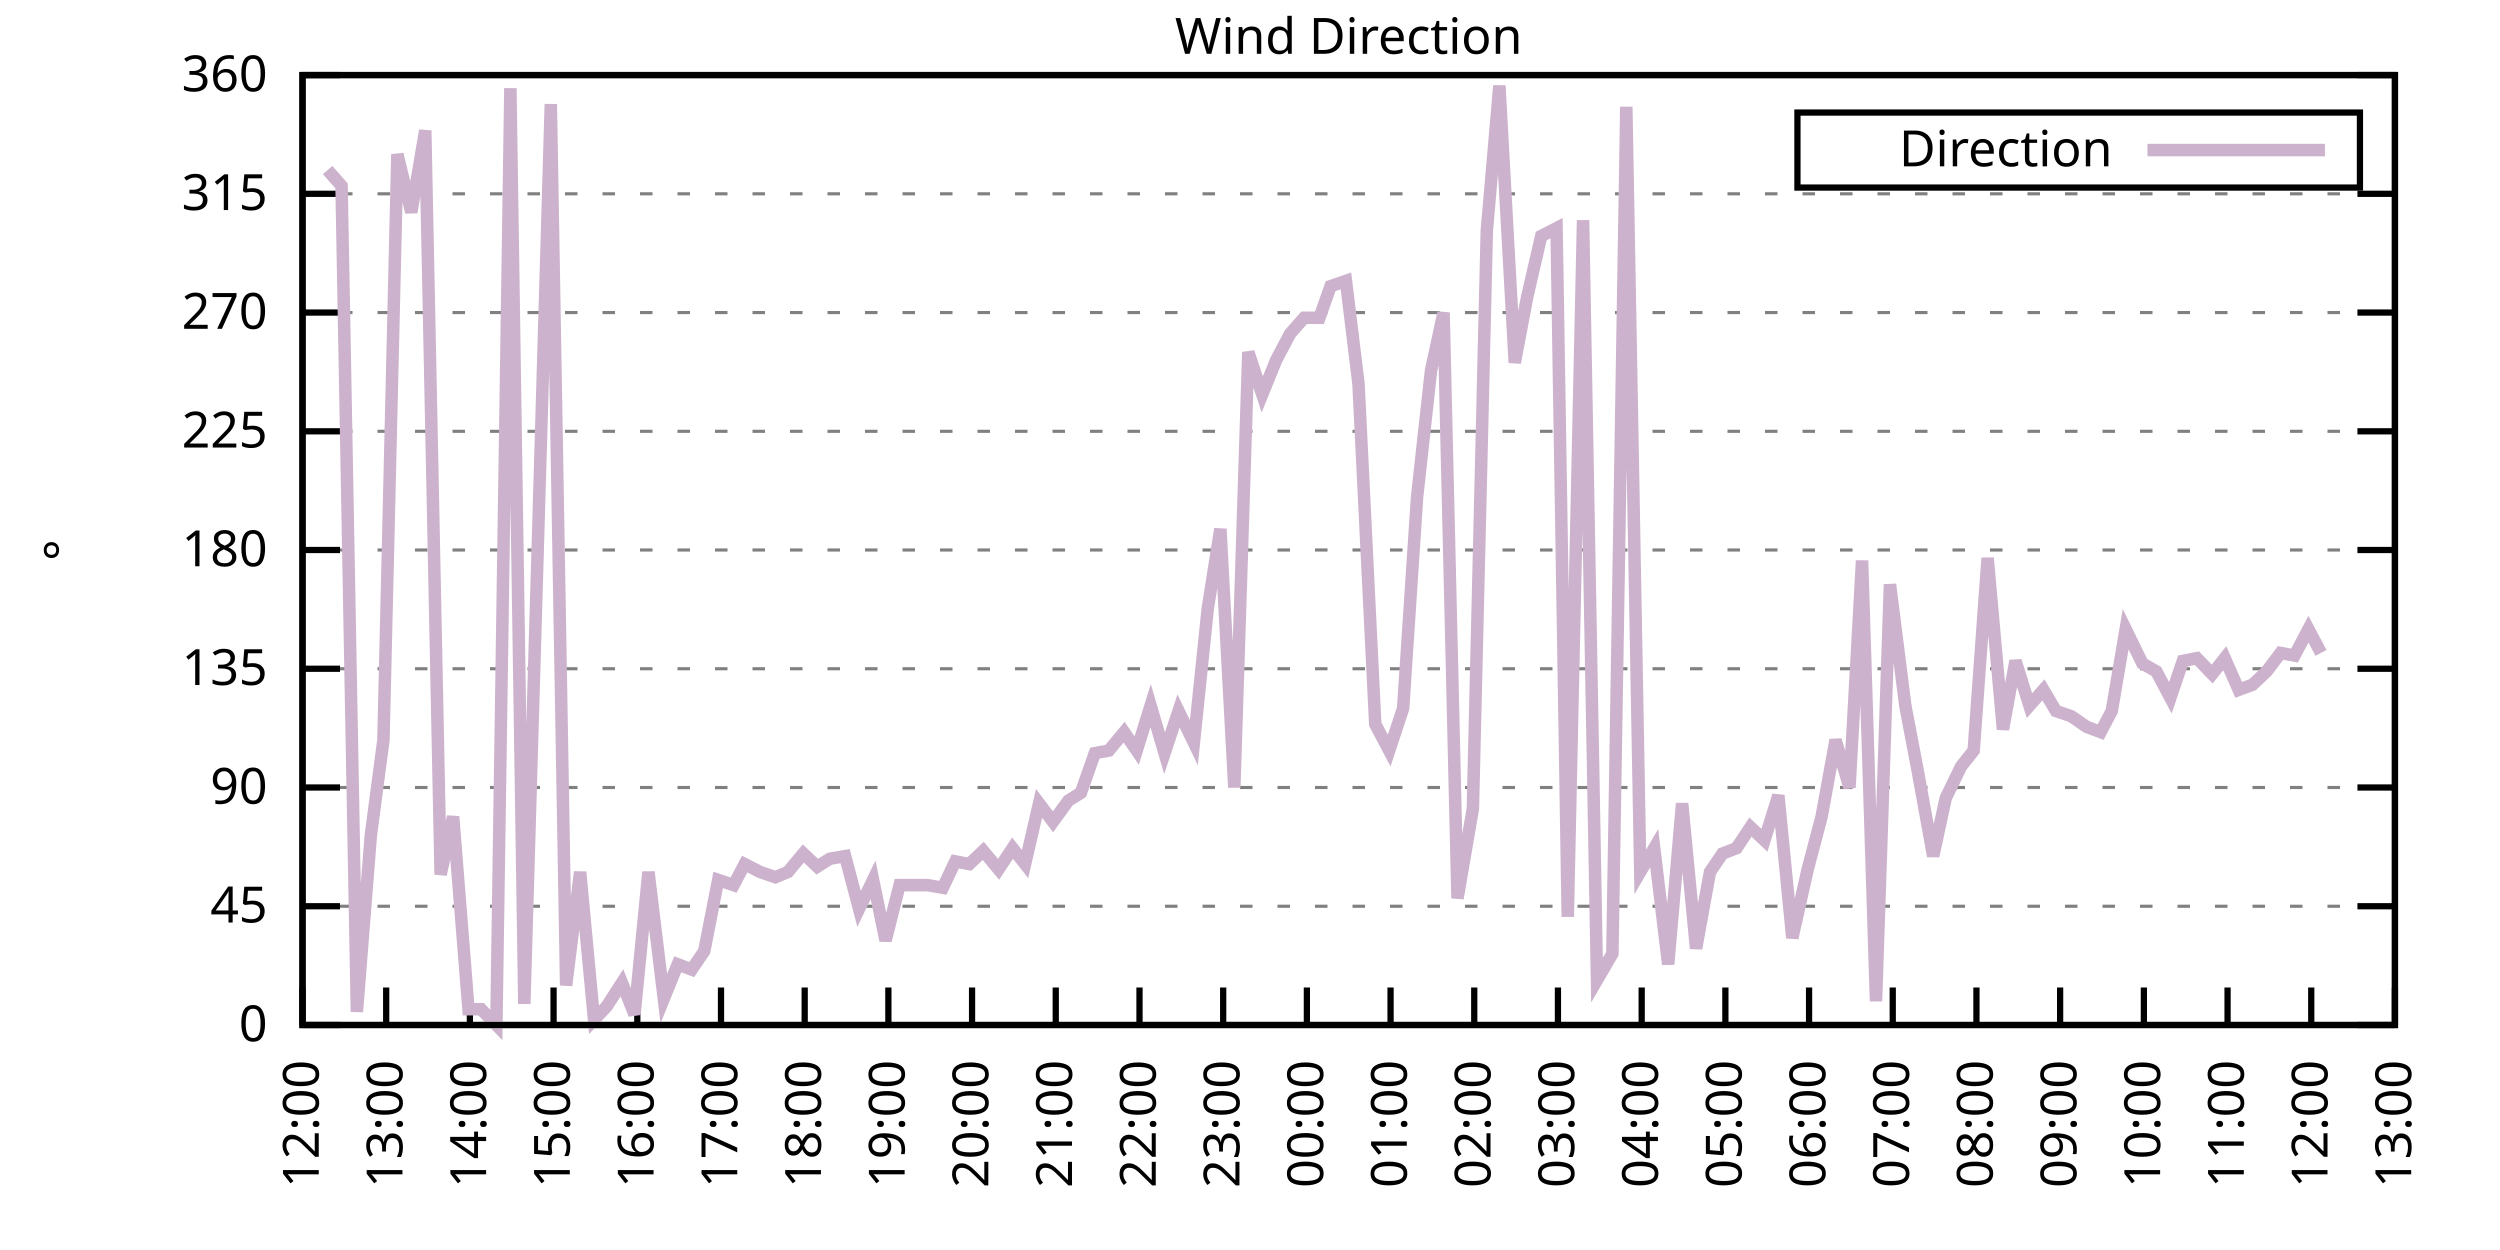
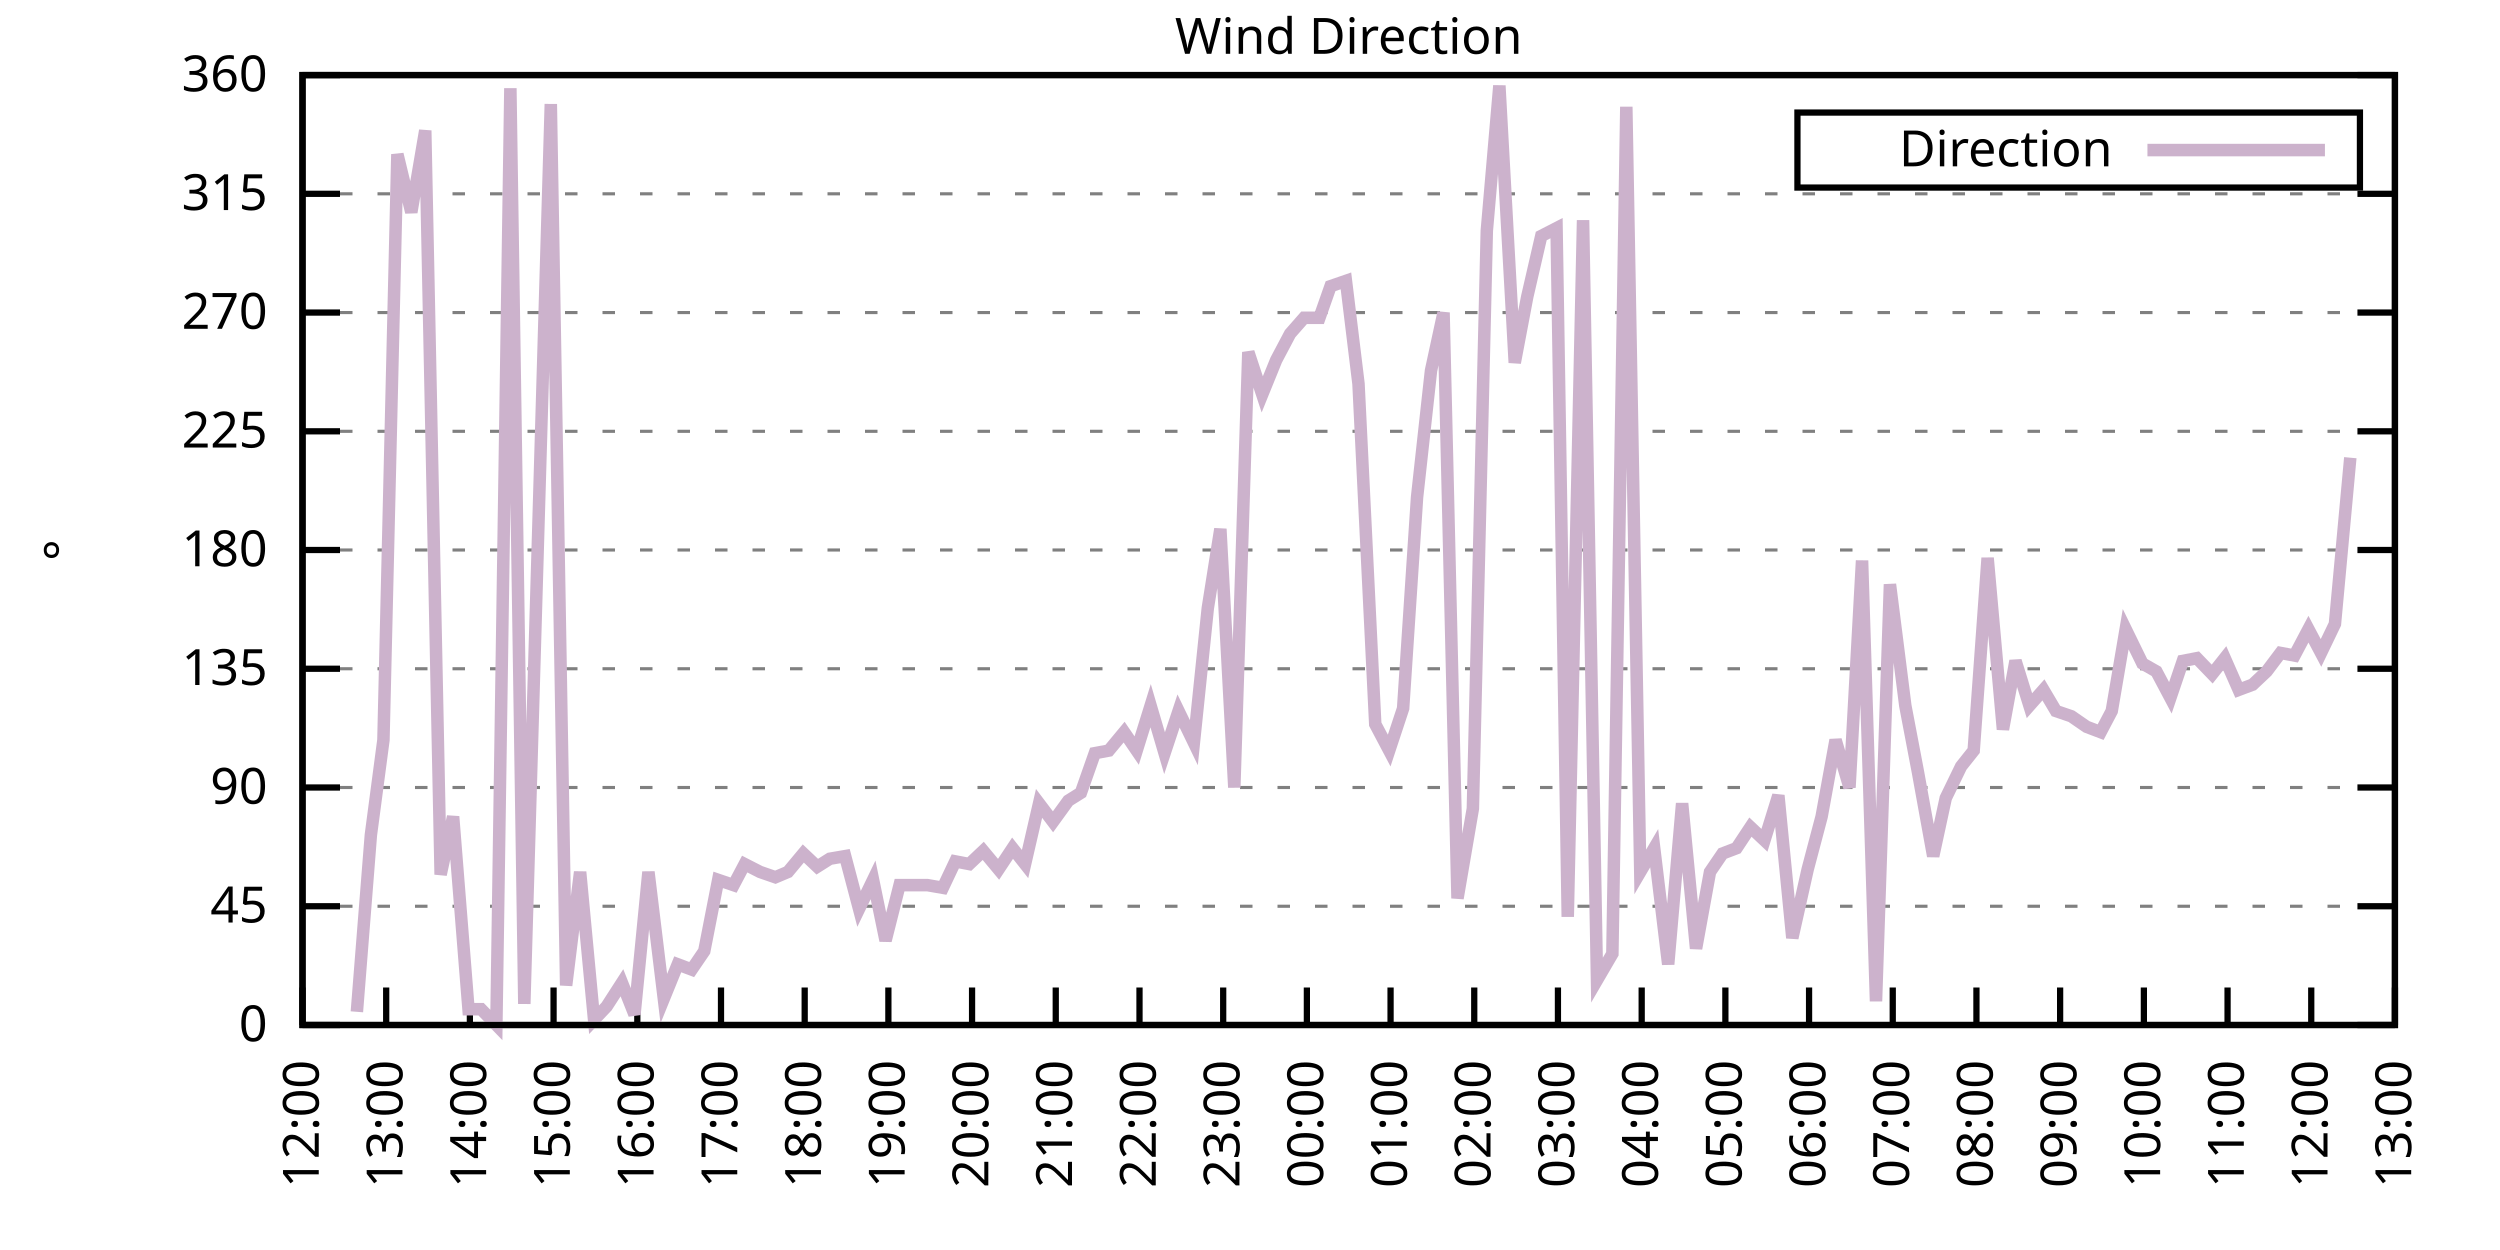
<svg xmlns="http://www.w3.org/2000/svg" xmlns:xlink="http://www.w3.org/1999/xlink" width="400" height="200" viewBox="0 0 400 200">
  <g id="gnuplot_canvas">
    <rect x="0" y="0" width="400" height="200" fill="none" />
    <defs>
      <circle id="gpDot" r="0.5" stroke-width="0.5" stroke="currentColor" />
      <path id="gpPt0" stroke-width="0.333" stroke="currentColor" d="M-1,0 h2 M0,-1 v2" />
      <path id="gpPt1" stroke-width="0.333" stroke="currentColor" d="M-1,-1 L1,1 M1,-1 L-1,1" />
      <path id="gpPt2" stroke-width="0.333" stroke="currentColor" d="M-1,0 L1,0 M0,-1 L0,1 M-1,-1 L1,1 M-1,1 L1,-1" />
      <rect id="gpPt3" stroke-width="0.333" stroke="currentColor" x="-1" y="-1" width="2" height="2" />
      <rect id="gpPt4" stroke-width="0.333" stroke="currentColor" fill="currentColor" x="-1" y="-1" width="2" height="2" />
      <circle id="gpPt5" stroke-width="0.333" stroke="currentColor" cx="0" cy="0" r="1" />
      <use xlink:href="#gpPt5" id="gpPt6" fill="currentColor" stroke="none" />
      <path id="gpPt7" stroke-width="0.333" stroke="currentColor" d="M0,-1.33 L-1.33,0.67 L1.33,0.67 z" />
      <use xlink:href="#gpPt7" id="gpPt8" fill="currentColor" stroke="none" />
      <use xlink:href="#gpPt7" id="gpPt9" stroke="currentColor" transform="rotate(180)" />
      <use xlink:href="#gpPt9" id="gpPt10" fill="currentColor" stroke="none" />
      <use xlink:href="#gpPt3" id="gpPt11" stroke="currentColor" transform="rotate(45)" />
      <use xlink:href="#gpPt11" id="gpPt12" fill="currentColor" stroke="none" />
      <path id="gpPt13" stroke-width="0.333" stroke="currentColor" d="M0,1.330 L1.265,0.411 L0.782,-1.067 L-0.782,-1.076 L-1.265,0.411 z" />
      <use xlink:href="#gpPt13" id="gpPt14" fill="currentColor" stroke="none" />
      <filter id="textbox" filterUnits="objectBoundingBox" x="0" y="0" height="1" width="1">
        <feFlood flood-color="white" flood-opacity="1" result="bgnd" />
        <feComposite in="SourceGraphic" in2="bgnd" operator="atop" />
      </filter>
      <filter id="greybox" filterUnits="objectBoundingBox" x="0" y="0" height="1" width="1">
        <feFlood flood-color="lightgrey" flood-opacity="1" result="grey" />
        <feComposite in="SourceGraphic" in2="grey" operator="atop" />
      </filter>
    </defs>
    <g fill="none" color="white" stroke="currentColor" stroke-width="1.00" stroke-linecap="butt" stroke-linejoin="miter">
</g>
    <g fill="none" color="black" stroke="currentColor" stroke-width="1.00" stroke-linecap="butt" stroke-linejoin="miter">
      <g stroke="none" shape-rendering="crispEdges">
        <polygon fill="rgb(255, 255, 255)" points="48.40,164.00 383.18,164.00 383.18,12.02 48.40,12.02 " />
      </g>
    </g>
    <g fill="none" color="black" stroke="currentColor" stroke-width="1.00" stroke-linecap="butt" stroke-linejoin="miter">
</g>
    <g fill="none" color="black" stroke="black" stroke-width="0.50" stroke-linecap="butt" stroke-linejoin="miter">
</g>
    <g fill="none" color="gray" stroke="currentColor" stroke-width="0.50" stroke-linecap="butt" stroke-linejoin="miter">
      <path stroke="gray" stroke-dasharray="2,4" class="gridline" d="M48.40,164.00 L383.19,164.00  " />
    </g>
    <g fill="none" color="gray" stroke="gray" stroke-width="1.00" stroke-linecap="butt" stroke-linejoin="miter">
</g>
    <g fill="none" color="black" stroke="currentColor" stroke-width="1.00" stroke-linecap="butt" stroke-linejoin="miter">
      <path stroke="black" d="M48.40,164.00 L54.40,164.00 M383.19,164.00 L377.19,164.00  " />
      <g transform="translate(42.80,166.60)" stroke="none" fill="black" font-family="Sans" font-size="8.00" text-anchor="end">
        <text>
          <tspan font-family="Sans"> 0</tspan>
        </text>
      </g>
    </g>
    <g fill="none" color="black" stroke="currentColor" stroke-width="1.00" stroke-linecap="butt" stroke-linejoin="miter">
</g>
    <g fill="none" color="black" stroke="black" stroke-width="0.50" stroke-linecap="butt" stroke-linejoin="miter">
</g>
    <g fill="none" color="gray" stroke="currentColor" stroke-width="0.50" stroke-linecap="butt" stroke-linejoin="miter">
      <path stroke="gray" stroke-dasharray="2,4" class="gridline" d="M48.40,145.00 L383.19,145.00  " />
    </g>
    <g fill="none" color="gray" stroke="gray" stroke-width="1.00" stroke-linecap="butt" stroke-linejoin="miter">
</g>
    <g fill="none" color="black" stroke="currentColor" stroke-width="1.00" stroke-linecap="butt" stroke-linejoin="miter">
      <path stroke="black" d="M48.40,145.00 L54.40,145.00 M383.19,145.00 L377.19,145.00  " />
      <g transform="translate(42.80,147.60)" stroke="none" fill="black" font-family="Sans" font-size="8.00" text-anchor="end">
        <text>
          <tspan font-family="Sans"> 45</tspan>
        </text>
      </g>
    </g>
    <g fill="none" color="black" stroke="currentColor" stroke-width="1.00" stroke-linecap="butt" stroke-linejoin="miter">
</g>
    <g fill="none" color="black" stroke="black" stroke-width="0.50" stroke-linecap="butt" stroke-linejoin="miter">
</g>
    <g fill="none" color="gray" stroke="currentColor" stroke-width="0.50" stroke-linecap="butt" stroke-linejoin="miter">
      <path stroke="gray" stroke-dasharray="2,4" class="gridline" d="M48.40,126.00 L383.19,126.00  " />
    </g>
    <g fill="none" color="gray" stroke="gray" stroke-width="1.00" stroke-linecap="butt" stroke-linejoin="miter">
</g>
    <g fill="none" color="black" stroke="currentColor" stroke-width="1.00" stroke-linecap="butt" stroke-linejoin="miter">
      <path stroke="black" d="M48.40,126.00 L54.40,126.00 M383.19,126.00 L377.19,126.00  " />
      <g transform="translate(42.80,128.60)" stroke="none" fill="black" font-family="Sans" font-size="8.00" text-anchor="end">
        <text>
          <tspan font-family="Sans"> 90</tspan>
        </text>
      </g>
    </g>
    <g fill="none" color="black" stroke="currentColor" stroke-width="1.00" stroke-linecap="butt" stroke-linejoin="miter">
</g>
    <g fill="none" color="black" stroke="black" stroke-width="0.50" stroke-linecap="butt" stroke-linejoin="miter">
</g>
    <g fill="none" color="gray" stroke="currentColor" stroke-width="0.50" stroke-linecap="butt" stroke-linejoin="miter">
      <path stroke="gray" stroke-dasharray="2,4" class="gridline" d="M48.40,107.00 L383.19,107.00  " />
    </g>
    <g fill="none" color="gray" stroke="gray" stroke-width="1.00" stroke-linecap="butt" stroke-linejoin="miter">
</g>
    <g fill="none" color="black" stroke="currentColor" stroke-width="1.00" stroke-linecap="butt" stroke-linejoin="miter">
      <path stroke="black" d="M48.40,107.00 L54.40,107.00 M383.19,107.00 L377.19,107.00  " />
      <g transform="translate(42.80,109.60)" stroke="none" fill="black" font-family="Sans" font-size="8.00" text-anchor="end">
        <text>
          <tspan font-family="Sans"> 135</tspan>
        </text>
      </g>
    </g>
    <g fill="none" color="black" stroke="currentColor" stroke-width="1.00" stroke-linecap="butt" stroke-linejoin="miter">
</g>
    <g fill="none" color="black" stroke="black" stroke-width="0.50" stroke-linecap="butt" stroke-linejoin="miter">
</g>
    <g fill="none" color="gray" stroke="currentColor" stroke-width="0.50" stroke-linecap="butt" stroke-linejoin="miter">
      <path stroke="gray" stroke-dasharray="2,4" class="gridline" d="M48.40,88.00 L383.19,88.00  " />
    </g>
    <g fill="none" color="gray" stroke="gray" stroke-width="1.00" stroke-linecap="butt" stroke-linejoin="miter">
</g>
    <g fill="none" color="black" stroke="currentColor" stroke-width="1.00" stroke-linecap="butt" stroke-linejoin="miter">
      <path stroke="black" d="M48.40,88.00 L54.40,88.00 M383.19,88.00 L377.19,88.00  " />
      <g transform="translate(42.80,90.60)" stroke="none" fill="black" font-family="Sans" font-size="8.00" text-anchor="end">
        <text>
          <tspan font-family="Sans"> 180</tspan>
        </text>
      </g>
    </g>
    <g fill="none" color="black" stroke="currentColor" stroke-width="1.00" stroke-linecap="butt" stroke-linejoin="miter">
</g>
    <g fill="none" color="black" stroke="black" stroke-width="0.50" stroke-linecap="butt" stroke-linejoin="miter">
</g>
    <g fill="none" color="gray" stroke="currentColor" stroke-width="0.50" stroke-linecap="butt" stroke-linejoin="miter">
      <path stroke="gray" stroke-dasharray="2,4" class="gridline" d="M48.40,69.01 L383.19,69.01  " />
    </g>
    <g fill="none" color="gray" stroke="gray" stroke-width="1.00" stroke-linecap="butt" stroke-linejoin="miter">
</g>
    <g fill="none" color="black" stroke="currentColor" stroke-width="1.00" stroke-linecap="butt" stroke-linejoin="miter">
      <path stroke="black" d="M48.40,69.01 L54.40,69.01 M383.19,69.01 L377.19,69.01  " />
      <g transform="translate(42.80,71.61)" stroke="none" fill="black" font-family="Sans" font-size="8.00" text-anchor="end">
        <text>
          <tspan font-family="Sans"> 225</tspan>
        </text>
      </g>
    </g>
    <g fill="none" color="black" stroke="currentColor" stroke-width="1.00" stroke-linecap="butt" stroke-linejoin="miter">
</g>
    <g fill="none" color="black" stroke="black" stroke-width="0.50" stroke-linecap="butt" stroke-linejoin="miter">
</g>
    <g fill="none" color="gray" stroke="currentColor" stroke-width="0.50" stroke-linecap="butt" stroke-linejoin="miter">
      <path stroke="gray" stroke-dasharray="2,4" class="gridline" d="M48.40,50.01 L383.19,50.01  " />
    </g>
    <g fill="none" color="gray" stroke="gray" stroke-width="1.00" stroke-linecap="butt" stroke-linejoin="miter">
</g>
    <g fill="none" color="black" stroke="currentColor" stroke-width="1.00" stroke-linecap="butt" stroke-linejoin="miter">
      <path stroke="black" d="M48.40,50.01 L54.40,50.01 M383.19,50.01 L377.19,50.01  " />
      <g transform="translate(42.80,52.61)" stroke="none" fill="black" font-family="Sans" font-size="8.00" text-anchor="end">
        <text>
          <tspan font-family="Sans"> 270</tspan>
        </text>
      </g>
    </g>
    <g fill="none" color="black" stroke="currentColor" stroke-width="1.00" stroke-linecap="butt" stroke-linejoin="miter">
</g>
    <g fill="none" color="black" stroke="black" stroke-width="0.50" stroke-linecap="butt" stroke-linejoin="miter">
</g>
    <g fill="none" color="gray" stroke="currentColor" stroke-width="0.50" stroke-linecap="butt" stroke-linejoin="miter">
      <path stroke="gray" stroke-dasharray="2,4" class="gridline" d="M48.40,31.01 L383.19,31.01  " />
    </g>
    <g fill="none" color="gray" stroke="gray" stroke-width="1.00" stroke-linecap="butt" stroke-linejoin="miter">
</g>
    <g fill="none" color="black" stroke="currentColor" stroke-width="1.00" stroke-linecap="butt" stroke-linejoin="miter">
      <path stroke="black" d="M48.40,31.01 L54.40,31.01 M383.19,31.01 L377.19,31.01  " />
      <g transform="translate(42.80,33.61)" stroke="none" fill="black" font-family="Sans" font-size="8.00" text-anchor="end">
        <text>
          <tspan font-family="Sans"> 315</tspan>
        </text>
      </g>
    </g>
    <g fill="none" color="black" stroke="currentColor" stroke-width="1.00" stroke-linecap="butt" stroke-linejoin="miter">
</g>
    <g fill="none" color="black" stroke="black" stroke-width="0.50" stroke-linecap="butt" stroke-linejoin="miter">
</g>
    <g fill="none" color="gray" stroke="currentColor" stroke-width="0.50" stroke-linecap="butt" stroke-linejoin="miter">
      <path stroke="gray" stroke-dasharray="2,4" class="gridline" d="M48.40,12.01 L383.19,12.01  " />
    </g>
    <g fill="none" color="gray" stroke="gray" stroke-width="1.00" stroke-linecap="butt" stroke-linejoin="miter">
</g>
    <g fill="none" color="black" stroke="currentColor" stroke-width="1.00" stroke-linecap="butt" stroke-linejoin="miter">
      <path stroke="black" d="M48.40,12.01 L54.40,12.01 M383.19,12.01 L377.19,12.01  " />
      <g transform="translate(42.80,14.61)" stroke="none" fill="black" font-family="Sans" font-size="8.00" text-anchor="end">
        <text>
          <tspan font-family="Sans"> 360</tspan>
        </text>
      </g>
    </g>
    <g fill="none" color="black" stroke="currentColor" stroke-width="1.00" stroke-linecap="butt" stroke-linejoin="miter">
      <path stroke="black" d="M48.40,164.00 L48.40,158.00  " />
      <g transform="translate(51.00,169.60) rotate(270.00)" stroke="none" fill="black" font-family="Sans" font-size="8.00" text-anchor="end">
        <text>
          <tspan font-family="Sans">12:00</tspan>
        </text>
      </g>
    </g>
    <g fill="none" color="black" stroke="currentColor" stroke-width="1.00" stroke-linecap="butt" stroke-linejoin="miter">
      <path stroke="black" d="M61.79,164.00 L61.79,158.00  " />
      <g transform="translate(64.39,169.60) rotate(270.00)" stroke="none" fill="black" font-family="Sans" font-size="8.00" text-anchor="end">
        <text>
          <tspan font-family="Sans">13:00</tspan>
        </text>
      </g>
    </g>
    <g fill="none" color="black" stroke="currentColor" stroke-width="1.00" stroke-linecap="butt" stroke-linejoin="miter">
      <path stroke="black" d="M75.18,164.00 L75.18,158.00  " />
      <g transform="translate(77.78,169.60) rotate(270.00)" stroke="none" fill="black" font-family="Sans" font-size="8.00" text-anchor="end">
        <text>
          <tspan font-family="Sans">14:00</tspan>
        </text>
      </g>
    </g>
    <g fill="none" color="black" stroke="currentColor" stroke-width="1.00" stroke-linecap="butt" stroke-linejoin="miter">
      <path stroke="black" d="M88.57,164.00 L88.57,158.00  " />
      <g transform="translate(91.17,169.60) rotate(270.00)" stroke="none" fill="black" font-family="Sans" font-size="8.00" text-anchor="end">
        <text>
          <tspan font-family="Sans">15:00</tspan>
        </text>
      </g>
    </g>
    <g fill="none" color="black" stroke="currentColor" stroke-width="1.00" stroke-linecap="butt" stroke-linejoin="miter">
      <path stroke="black" d="M101.97,164.00 L101.97,158.00  " />
      <g transform="translate(104.57,169.60) rotate(270.00)" stroke="none" fill="black" font-family="Sans" font-size="8.00" text-anchor="end">
        <text>
          <tspan font-family="Sans">16:00</tspan>
        </text>
      </g>
    </g>
    <g fill="none" color="black" stroke="currentColor" stroke-width="1.00" stroke-linecap="butt" stroke-linejoin="miter">
      <path stroke="black" d="M115.36,164.00 L115.36,158.00  " />
      <g transform="translate(117.96,169.60) rotate(270.00)" stroke="none" fill="black" font-family="Sans" font-size="8.00" text-anchor="end">
        <text>
          <tspan font-family="Sans">17:00</tspan>
        </text>
      </g>
    </g>
    <g fill="none" color="black" stroke="currentColor" stroke-width="1.00" stroke-linecap="butt" stroke-linejoin="miter">
      <path stroke="black" d="M128.75,164.00 L128.75,158.00  " />
      <g transform="translate(131.35,169.60) rotate(270.00)" stroke="none" fill="black" font-family="Sans" font-size="8.00" text-anchor="end">
        <text>
          <tspan font-family="Sans">18:00</tspan>
        </text>
      </g>
    </g>
    <g fill="none" color="black" stroke="currentColor" stroke-width="1.00" stroke-linecap="butt" stroke-linejoin="miter">
      <path stroke="black" d="M142.14,164.00 L142.14,158.00  " />
      <g transform="translate(144.74,169.60) rotate(270.00)" stroke="none" fill="black" font-family="Sans" font-size="8.00" text-anchor="end">
        <text>
          <tspan font-family="Sans">19:00</tspan>
        </text>
      </g>
    </g>
    <g fill="none" color="black" stroke="currentColor" stroke-width="1.00" stroke-linecap="butt" stroke-linejoin="miter">
      <path stroke="black" d="M155.53,164.00 L155.53,158.00  " />
      <g transform="translate(158.13,169.60) rotate(270.00)" stroke="none" fill="black" font-family="Sans" font-size="8.00" text-anchor="end">
        <text>
          <tspan font-family="Sans">20:00</tspan>
        </text>
      </g>
    </g>
    <g fill="none" color="black" stroke="currentColor" stroke-width="1.00" stroke-linecap="butt" stroke-linejoin="miter">
      <path stroke="black" d="M168.92,164.00 L168.92,158.00  " />
      <g transform="translate(171.52,169.60) rotate(270.00)" stroke="none" fill="black" font-family="Sans" font-size="8.00" text-anchor="end">
        <text>
          <tspan font-family="Sans">21:00</tspan>
        </text>
      </g>
    </g>
    <g fill="none" color="black" stroke="currentColor" stroke-width="1.00" stroke-linecap="butt" stroke-linejoin="miter">
      <path stroke="black" d="M182.32,164.00 L182.32,158.00  " />
      <g transform="translate(184.92,169.60) rotate(270.00)" stroke="none" fill="black" font-family="Sans" font-size="8.00" text-anchor="end">
        <text>
          <tspan font-family="Sans">22:00</tspan>
        </text>
      </g>
    </g>
    <g fill="none" color="black" stroke="currentColor" stroke-width="1.00" stroke-linecap="butt" stroke-linejoin="miter">
      <path stroke="black" d="M195.71,164.00 L195.71,158.00  " />
      <g transform="translate(198.31,169.60) rotate(270.00)" stroke="none" fill="black" font-family="Sans" font-size="8.00" text-anchor="end">
        <text>
          <tspan font-family="Sans">23:00</tspan>
        </text>
      </g>
    </g>
    <g fill="none" color="black" stroke="currentColor" stroke-width="1.00" stroke-linecap="butt" stroke-linejoin="miter">
      <path stroke="black" d="M209.10,164.00 L209.10,158.00  " />
      <g transform="translate(211.70,169.60) rotate(270.00)" stroke="none" fill="black" font-family="Sans" font-size="8.00" text-anchor="end">
        <text>
          <tspan font-family="Sans">00:00</tspan>
        </text>
      </g>
    </g>
    <g fill="none" color="black" stroke="currentColor" stroke-width="1.00" stroke-linecap="butt" stroke-linejoin="miter">
      <path stroke="black" d="M222.49,164.00 L222.49,158.00  " />
      <g transform="translate(225.09,169.60) rotate(270.00)" stroke="none" fill="black" font-family="Sans" font-size="8.00" text-anchor="end">
        <text>
          <tspan font-family="Sans">01:00</tspan>
        </text>
      </g>
    </g>
    <g fill="none" color="black" stroke="currentColor" stroke-width="1.00" stroke-linecap="butt" stroke-linejoin="miter">
      <path stroke="black" d="M235.88,164.00 L235.88,158.00  " />
      <g transform="translate(238.48,169.60) rotate(270.00)" stroke="none" fill="black" font-family="Sans" font-size="8.00" text-anchor="end">
        <text>
          <tspan font-family="Sans">02:00</tspan>
        </text>
      </g>
    </g>
    <g fill="none" color="black" stroke="currentColor" stroke-width="1.00" stroke-linecap="butt" stroke-linejoin="miter">
      <path stroke="black" d="M249.27,164.00 L249.27,158.00  " />
      <g transform="translate(251.87,169.60) rotate(270.00)" stroke="none" fill="black" font-family="Sans" font-size="8.00" text-anchor="end">
        <text>
          <tspan font-family="Sans">03:00</tspan>
        </text>
      </g>
    </g>
    <g fill="none" color="black" stroke="currentColor" stroke-width="1.00" stroke-linecap="butt" stroke-linejoin="miter">
      <path stroke="black" d="M262.67,164.00 L262.67,158.00  " />
      <g transform="translate(265.27,169.60) rotate(270.00)" stroke="none" fill="black" font-family="Sans" font-size="8.00" text-anchor="end">
        <text>
          <tspan font-family="Sans">04:00</tspan>
        </text>
      </g>
    </g>
    <g fill="none" color="black" stroke="currentColor" stroke-width="1.00" stroke-linecap="butt" stroke-linejoin="miter">
      <path stroke="black" d="M276.06,164.00 L276.06,158.00  " />
      <g transform="translate(278.66,169.60) rotate(270.00)" stroke="none" fill="black" font-family="Sans" font-size="8.00" text-anchor="end">
        <text>
          <tspan font-family="Sans">05:00</tspan>
        </text>
      </g>
    </g>
    <g fill="none" color="black" stroke="currentColor" stroke-width="1.00" stroke-linecap="butt" stroke-linejoin="miter">
      <path stroke="black" d="M289.45,164.00 L289.45,158.00  " />
      <g transform="translate(292.05,169.60) rotate(270.00)" stroke="none" fill="black" font-family="Sans" font-size="8.00" text-anchor="end">
        <text>
          <tspan font-family="Sans">06:00</tspan>
        </text>
      </g>
    </g>
    <g fill="none" color="black" stroke="currentColor" stroke-width="1.00" stroke-linecap="butt" stroke-linejoin="miter">
      <path stroke="black" d="M302.84,164.00 L302.84,158.00  " />
      <g transform="translate(305.44,169.60) rotate(270.00)" stroke="none" fill="black" font-family="Sans" font-size="8.00" text-anchor="end">
        <text>
          <tspan font-family="Sans">07:00</tspan>
        </text>
      </g>
    </g>
    <g fill="none" color="black" stroke="currentColor" stroke-width="1.00" stroke-linecap="butt" stroke-linejoin="miter">
      <path stroke="black" d="M316.23,164.00 L316.23,158.00  " />
      <g transform="translate(318.83,169.60) rotate(270.00)" stroke="none" fill="black" font-family="Sans" font-size="8.00" text-anchor="end">
        <text>
          <tspan font-family="Sans">08:00</tspan>
        </text>
      </g>
    </g>
    <g fill="none" color="black" stroke="currentColor" stroke-width="1.00" stroke-linecap="butt" stroke-linejoin="miter">
      <path stroke="black" d="M329.62,164.00 L329.62,158.00  " />
      <g transform="translate(332.22,169.60) rotate(270.00)" stroke="none" fill="black" font-family="Sans" font-size="8.00" text-anchor="end">
        <text>
          <tspan font-family="Sans">09:00</tspan>
        </text>
      </g>
    </g>
    <g fill="none" color="black" stroke="currentColor" stroke-width="1.00" stroke-linecap="butt" stroke-linejoin="miter">
      <path stroke="black" d="M343.02,164.00 L343.02,158.00  " />
      <g transform="translate(345.62,169.60) rotate(270.00)" stroke="none" fill="black" font-family="Sans" font-size="8.00" text-anchor="end">
        <text>
          <tspan font-family="Sans">10:00</tspan>
        </text>
      </g>
    </g>
    <g fill="none" color="black" stroke="currentColor" stroke-width="1.00" stroke-linecap="butt" stroke-linejoin="miter">
      <path stroke="black" d="M356.41,164.00 L356.41,158.00  " />
      <g transform="translate(359.01,169.60) rotate(270.00)" stroke="none" fill="black" font-family="Sans" font-size="8.00" text-anchor="end">
        <text>
          <tspan font-family="Sans">11:00</tspan>
        </text>
      </g>
    </g>
    <g fill="none" color="black" stroke="currentColor" stroke-width="1.00" stroke-linecap="butt" stroke-linejoin="miter">
      <path stroke="black" d="M369.80,164.00 L369.80,158.00  " />
      <g transform="translate(372.40,169.60) rotate(270.00)" stroke="none" fill="black" font-family="Sans" font-size="8.00" text-anchor="end">
        <text>
          <tspan font-family="Sans">12:00</tspan>
        </text>
      </g>
    </g>
    <g fill="none" color="black" stroke="currentColor" stroke-width="1.00" stroke-linecap="butt" stroke-linejoin="miter">
      <path stroke="black" d="M383.19,164.00 L383.19,158.00  " />
      <g transform="translate(385.79,169.60) rotate(270.00)" stroke="none" fill="black" font-family="Sans" font-size="8.00" text-anchor="end">
        <text>
          <tspan font-family="Sans">13:00</tspan>
        </text>
      </g>
    </g>
    <g fill="none" color="black" stroke="currentColor" stroke-width="1.00" stroke-linecap="butt" stroke-linejoin="miter">
</g>
    <g fill="none" color="black" stroke="currentColor" stroke-width="1.00" stroke-linecap="butt" stroke-linejoin="miter">
      <path stroke="black" d="M48.40,12.01 L48.40,164.00 L383.19,164.00 L383.19,12.01 L48.40,12.01 Z  " />
    </g>
    <g fill="none" color="black" stroke="currentColor" stroke-width="1.00" stroke-linecap="butt" stroke-linejoin="miter">
</g>
    <g fill="none" color="black" stroke="currentColor" stroke-width="1.00" stroke-linecap="butt" stroke-linejoin="miter">
      <path stroke="black" d="M287.59,30.01 L287.59,18.01 L377.59,18.01 L377.59,30.01 L287.59,30.01 Z  " />
    </g>
    <g id="Wind_direction_plot_1">
      <g fill="none" color="white" stroke="black" stroke-width="2.00" stroke-linecap="butt" stroke-linejoin="miter">
</g>
      <g fill="none" color="black" stroke="currentColor" stroke-width="2.00" stroke-linecap="butt" stroke-linejoin="miter">
        <g transform="translate(337.99,26.61)" stroke="none" fill="black" font-family="Sans" font-size="8.00" text-anchor="end">
          <text>
            <tspan font-family="Sans">Direction</tspan>
          </text>
        </g>
      </g>
      <g fill="none" color="black" stroke="currentColor" stroke-width="2.00" stroke-linecap="butt" stroke-linejoin="miter">
-         <path stroke="rgb(204, 178, 204)" d="M343.59,24.01 L371.99,24.01 M52.42,27.21 L54.65,29.74 L57.10,161.89 L59.34,133.60 L61.35,118.40 L63.58,24.68   L65.81,33.96 L68.04,20.88 L70.50,139.93 L72.50,130.65 L74.96,161.47 L76.97,161.47 L79.42,164.00 L81.66,14.12   L83.89,160.62 L88.13,16.65 L90.58,157.67 L92.82,139.51 L95.05,163.16 L97.06,161.04 L99.51,157.24 L101.52,162.31   L103.75,139.51 L106.21,159.78 L108.44,154.29 L110.67,155.13 L112.68,152.18 L114.91,140.78 L117.37,141.62 L119.15,138.25   L121.61,139.51 L124.06,140.36 L126.07,139.51 L128.53,136.56 L130.76,138.67 L132.77,137.40 L135.22,136.98 L137.45,145.42   L139.69,140.78 L141.69,150.49 L143.93,141.62 L146.16,141.62 L148.39,141.62 L150.85,142.05 L152.85,137.82 L155.09,138.25   L157.32,136.14 L159.77,139.09 L162.01,135.71 L164.01,138.25 L166.25,128.54 L168.48,131.49 L170.93,128.11 L172.94,126.85   L175.17,120.51 L177.41,120.09 L179.86,117.14 L181.87,120.09 L184.10,112.91 L186.33,120.51 L188.57,113.76 L191.02,118.83   L193.25,97.29 L195.26,84.63 L197.49,126.00 L199.73,56.34 L201.96,63.10 L204.19,57.61 L206.42,53.39 L208.65,50.85   L211.11,50.85 L212.89,45.79 L215.35,44.94 L217.36,61.41 L220.04,115.87 L222.27,120.09 L224.50,113.34 L226.73,79.56   L228.96,59.30 L230.97,50.01 L233.20,143.73 L235.66,129.38 L237.89,36.92 L239.90,13.70 L242.36,58.03 L244.36,47.47   L246.60,37.76 L249.05,36.50 L250.84,146.69 L253.29,35.23 L255.52,156.82 L257.98,152.60 L260.21,17.08 L262.44,139.51   L264.67,135.71 L266.91,154.29 L269.14,128.54 L271.37,151.76 L273.60,139.51 L275.61,136.56 L277.84,135.71 L280.07,132.34   L282.31,134.45 L284.54,127.27 L286.77,150.07 L289.23,139.09 L291.46,130.65 L293.69,118.40 L295.92,126.00 L297.93,89.69   L300.16,160.20 L302.39,93.49 L304.85,112.91 L306.86,123.47 L309.31,136.98 L311.32,127.69 L313.78,122.62 L315.79,120.09   L318.02,89.27 L320.47,116.71 L322.48,105.74 L324.71,112.91 L326.95,110.38 L328.95,113.76 L331.41,114.60 L333.86,116.29   L336.10,117.14 L337.88,113.76 L340.11,100.67 L342.79,106.16 L345.02,107.43 L347.26,111.65 L349.26,105.74 L351.50,105.31   L353.95,107.85 L355.96,105.31 L358.19,110.38 L360.42,109.54 L362.66,107.43 L364.89,104.47 L367.12,104.89 L369.35,100.67   L371.36,104.47  " />
+         <path stroke="rgb(204, 178, 204)" d="M343.59,24.01 L371.99,24.01 M57.10,161.89 L59.34,133.60 L61.35,118.40 L63.58,24.68 L65.81,33.96 L68.04,20.88   L70.50,139.93 L72.50,130.65 L74.96,161.47 L76.97,161.47 L79.42,164.00 L81.66,14.12 L83.89,160.62 L88.13,16.65   L90.58,157.67 L92.82,139.51 L95.05,163.16 L97.06,161.04 L99.51,157.24 L101.52,162.31 L103.75,139.51 L106.21,159.78   L108.44,154.29 L110.67,155.13 L112.68,152.18 L114.91,140.78 L117.37,141.62 L119.15,138.25 L121.61,139.51 L124.06,140.36   L126.07,139.51 L128.53,136.56 L130.76,138.67 L132.77,137.40 L135.22,136.98 L137.45,145.42 L139.69,140.78 L141.69,150.49   L143.93,141.62 L146.16,141.62 L148.39,141.62 L150.85,142.05 L152.85,137.82 L155.09,138.25 L157.32,136.14 L159.77,139.09   L162.01,135.71 L164.01,138.25 L166.25,128.54 L168.48,131.49 L170.93,128.11 L172.94,126.85 L175.17,120.51 L177.41,120.09   L179.86,117.14 L181.87,120.09 L184.10,112.91 L186.33,120.51 L188.57,113.76 L191.02,118.83 L193.25,97.29 L195.26,84.63   L197.49,126.00 L199.73,56.34 L201.96,63.10 L204.19,57.61 L206.42,53.39 L208.65,50.85 L211.11,50.85 L212.89,45.79   L215.35,44.94 L217.36,61.41 L220.04,115.87 L222.27,120.09 L224.50,113.34 L226.73,79.56 L228.96,59.30 L230.97,50.01   L233.20,143.73 L235.66,129.38 L237.89,36.92 L239.90,13.70 L242.36,58.03 L244.36,47.47 L246.60,37.76 L249.05,36.50   L250.84,146.69 L253.29,35.23 L255.52,156.82 L257.98,152.60 L260.21,17.08 L262.44,139.51 L264.67,135.71 L266.91,154.29   L269.14,128.54 L271.37,151.76 L273.60,139.51 L275.61,136.56 L277.84,135.71 L280.07,132.34 L282.31,134.45 L284.54,127.27   L286.77,150.07 L289.23,139.09 L291.46,130.65 L293.69,118.40 L295.92,126.00 L297.93,89.69 L300.16,160.20 L302.39,93.49   L304.85,112.91 L306.86,123.47 L309.31,136.98 L311.32,127.69 L313.78,122.62 L315.79,120.09 L318.02,89.27 L320.47,116.71   L322.48,105.74 L324.71,112.91 L326.95,110.38 L328.95,113.76 L331.41,114.60 L333.86,116.29 L336.10,117.14 L337.88,113.76   L340.11,100.67 L342.79,106.16 L345.02,107.43 L347.26,111.65 L349.26,105.74 L351.50,105.31 L353.95,107.85 L355.96,105.31   L358.19,110.38 L360.42,109.54 L362.66,107.43 L364.89,104.47 L367.12,104.89 L369.35,100.67 L371.36,104.47 L373.59,99.83   L376.05,73.23  " />
      </g>
    </g>
    <g fill="none" color="black" stroke="currentColor" stroke-width="2.00" stroke-linecap="butt" stroke-linejoin="miter">
</g>
    <g fill="none" color="black" stroke="black" stroke-width="1.00" stroke-linecap="butt" stroke-linejoin="miter">
</g>
    <g fill="none" color="black" stroke="currentColor" stroke-width="1.00" stroke-linecap="butt" stroke-linejoin="miter">
      <path stroke="black" d="M48.40,12.01 L48.40,164.00 L383.19,164.00 L383.19,12.01 L48.40,12.01 Z  " />
      <g transform="translate(12.80,88.01) rotate(270.00)" stroke="none" fill="black" font-family="Sans" font-size="8.00" text-anchor="middle">
        <text>
          <tspan font-family="Sans">°</tspan>
        </text>
      </g>
    </g>
    <g fill="none" color="black" stroke="currentColor" stroke-width="1.00" stroke-linecap="butt" stroke-linejoin="miter">
</g>
    <g fill="none" color="black" stroke="currentColor" stroke-width="1.00" stroke-linecap="butt" stroke-linejoin="miter">
      <g transform="translate(215.79,8.61)" stroke="none" fill="black" font-family="Sans" font-size="8.00" text-anchor="middle">
        <text>
          <tspan font-family="Sans">Wind Direction</tspan>
        </text>
      </g>
    </g>
    <g fill="none" color="black" stroke="currentColor" stroke-width="1.00" stroke-linecap="butt" stroke-linejoin="miter">
</g>
  </g>
</svg>
